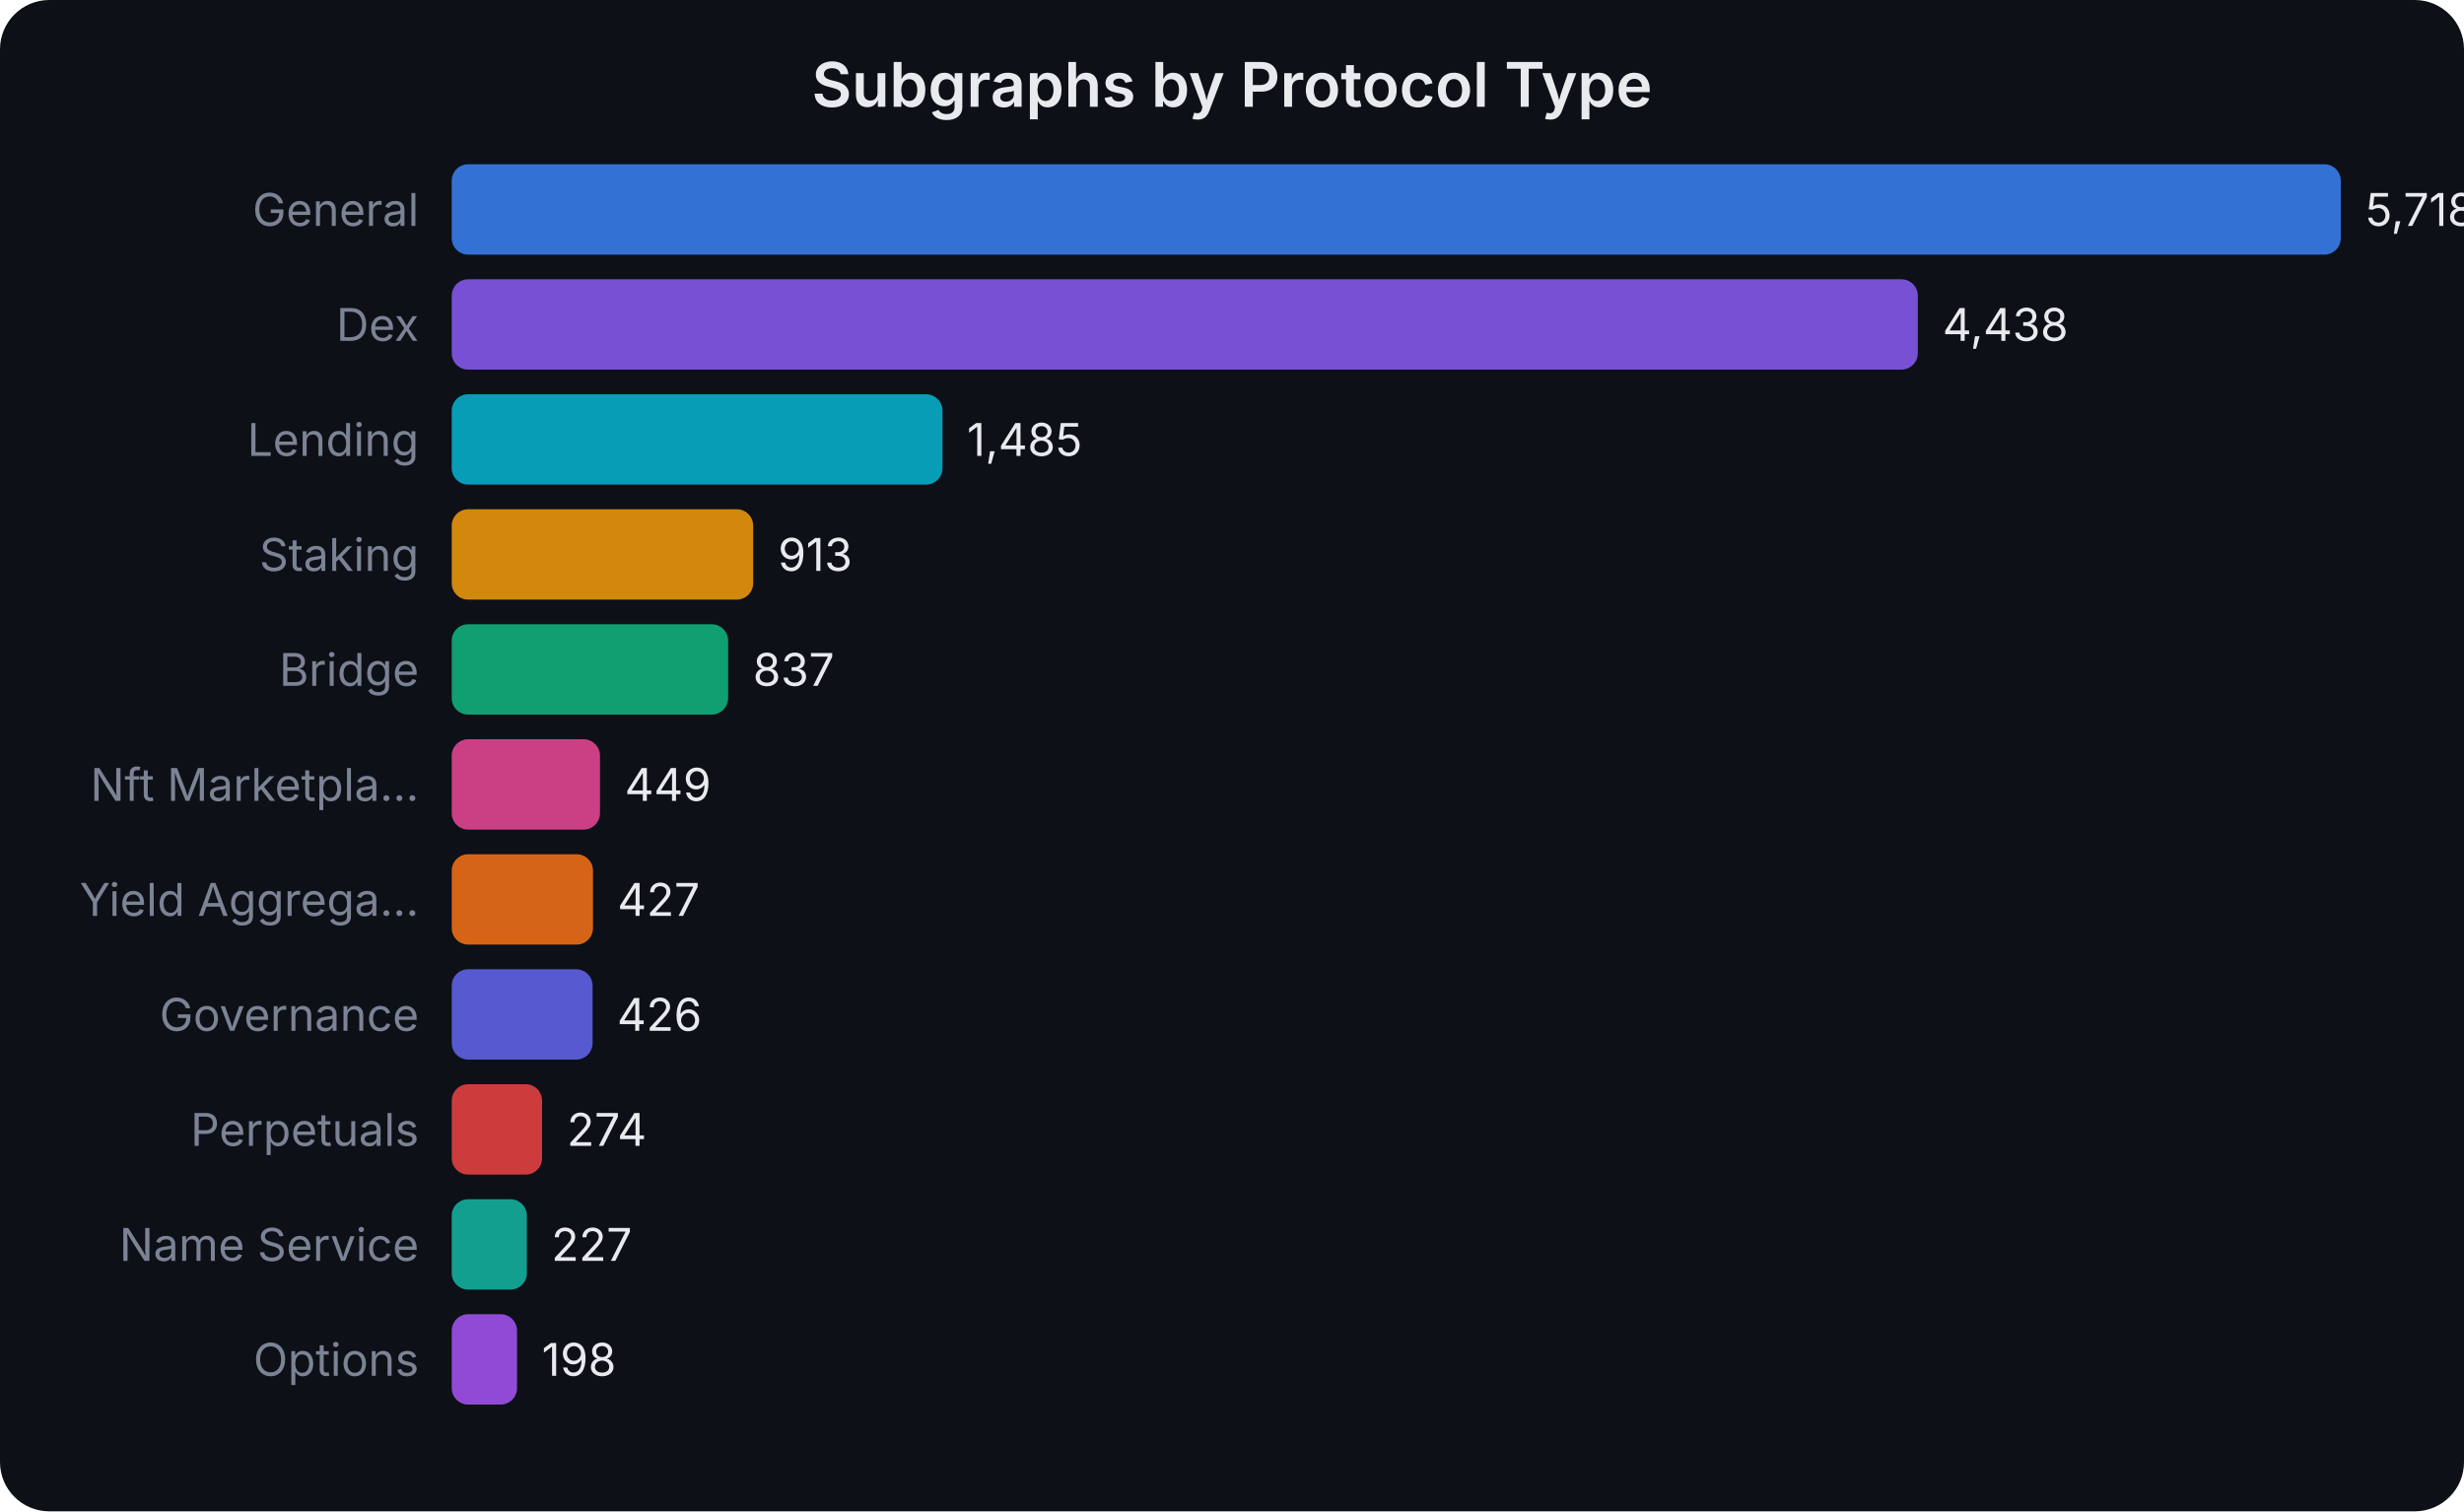
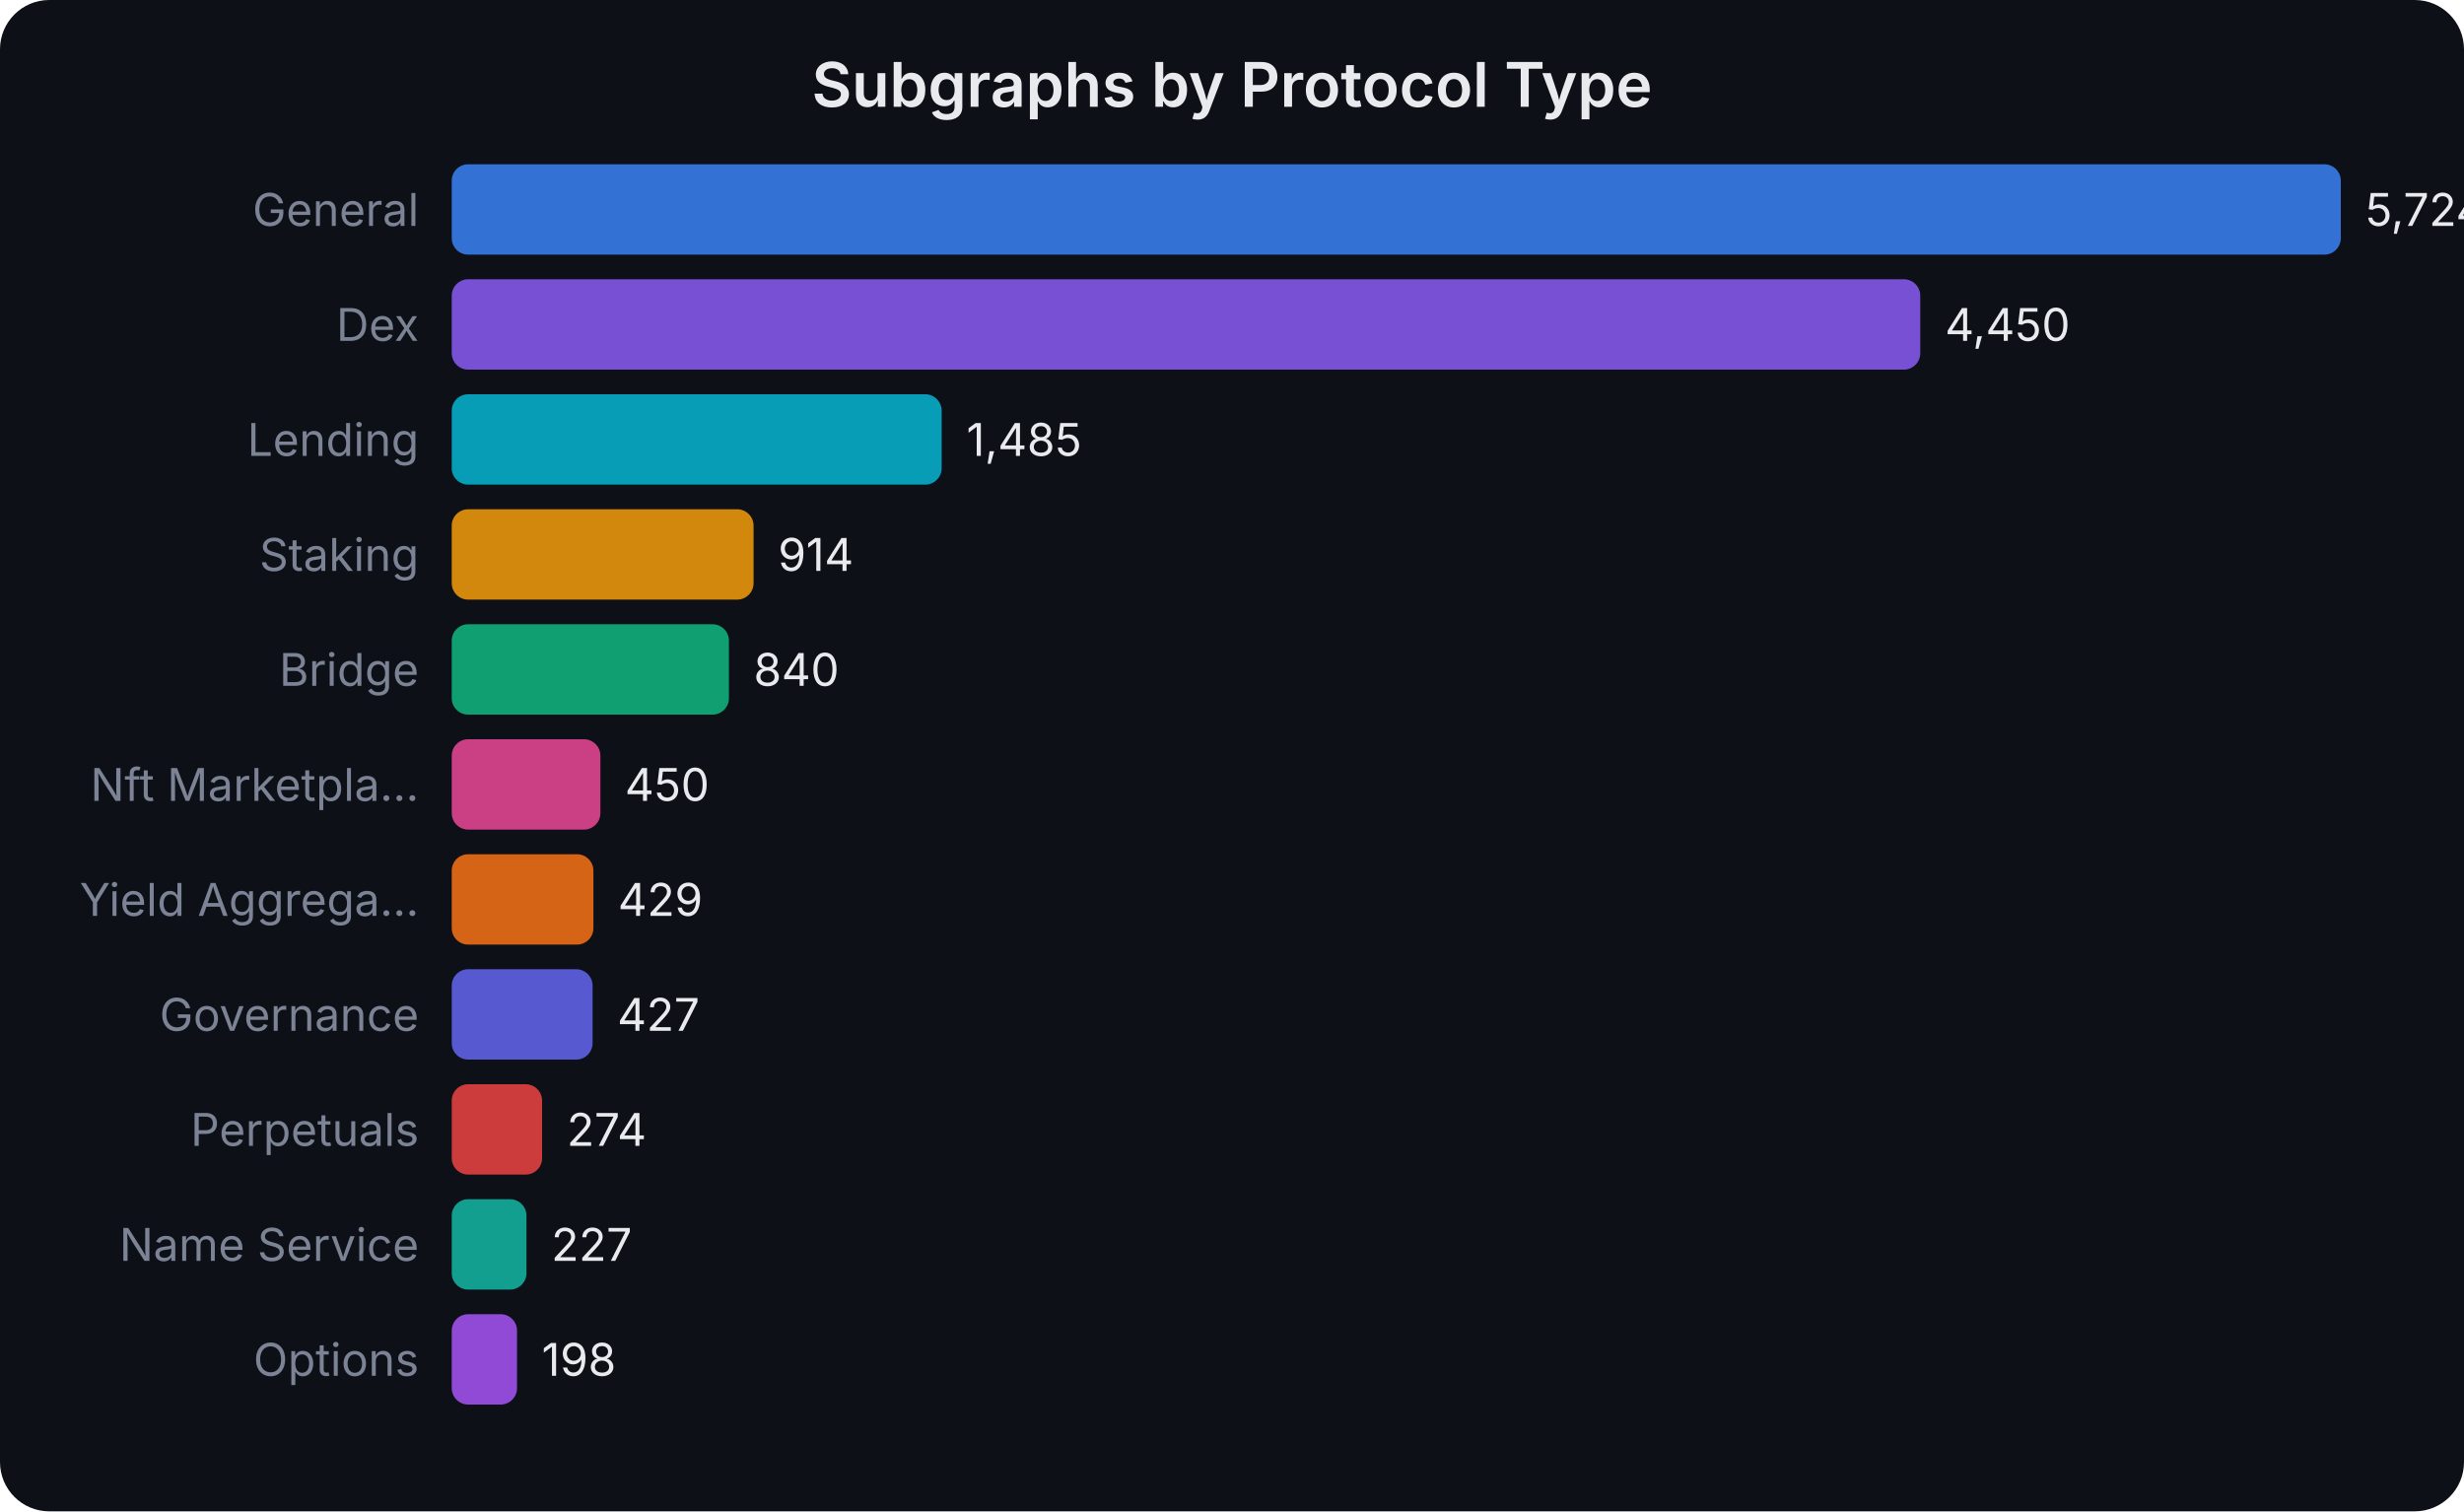
<svg xmlns="http://www.w3.org/2000/svg" width="600" height="368" viewBox="0 0 600 368" font-family="system-ui,-apple-system,sans-serif">
  <rect width="600" height="368" fill="#0d1017" rx="12" />
  <text x="300.0" y="26" text-anchor="middle" fill="#e8eaed" font-size="15" font-weight="600">Subgraphs by Protocol Type</text>
  <text x="102" y="55.0" text-anchor="end" fill="#7b8394" font-size="11">General</text>
  <rect x="110" y="40" width="460.0" height="22" rx="4" fill="#3b82f6" opacity="0.85" />
-   <text x="576.0" y="55.0" fill="#e8eaed" font-size="11">5,718</text>
+   <text x="576.0" y="55.0" fill="#e8eaed" font-size="11">5,724</text>
  <text x="102" y="83.0" text-anchor="end" fill="#7b8394" font-size="11">Dex</text>
-   <rect x="110" y="68" width="357.0" height="22" rx="4" fill="#8b5cf6" opacity="0.85" />
-   <text x="473.027" y="83.0" fill="#e8eaed" font-size="11">4,438</text>
+   <rect x="110" y="68" width="357.6" height="22" rx="4" fill="#8b5cf6" opacity="0.85" />
+   <text x="473.617" y="83.0" fill="#e8eaed" font-size="11">4,450</text>
  <text x="102" y="111.0" text-anchor="end" fill="#7b8394" font-size="11">Lending</text>
-   <rect x="110" y="96" width="119.5" height="22" rx="4" fill="#06b6d4" opacity="0.85" />
-   <text x="235.465" y="111.0" fill="#e8eaed" font-size="11">1,485</text>
+   <rect x="110" y="96" width="119.3" height="22" rx="4" fill="#06b6d4" opacity="0.85" />
+   <text x="235.34" y="111.0" fill="#e8eaed" font-size="11">1,485</text>
  <text x="102" y="139.0" text-anchor="end" fill="#7b8394" font-size="11">Staking</text>
-   <rect x="110" y="124" width="73.4" height="22" rx="4" fill="#f59e0b" opacity="0.85" />
-   <text x="189.449" y="139.0" fill="#e8eaed" font-size="11">913</text>
+   <rect x="110" y="124" width="73.5" height="22" rx="4" fill="#f59e0b" opacity="0.85" />
+   <text x="189.452" y="139.0" fill="#e8eaed" font-size="11">914</text>
  <text x="102" y="167.0" text-anchor="end" fill="#7b8394" font-size="11">Bridge</text>
-   <rect x="110" y="152" width="67.3" height="22" rx="4" fill="#10b981" opacity="0.85" />
-   <text x="183.335" y="167.0" fill="#e8eaed" font-size="11">837</text>
+   <rect x="110" y="152" width="67.5" height="22" rx="4" fill="#10b981" opacity="0.85" />
+   <text x="183.505" y="167.0" fill="#e8eaed" font-size="11">840</text>
  <text x="102" y="195.0" text-anchor="end" fill="#7b8394" font-size="11">Nft Marketpla...</text>
-   <rect x="110" y="180" width="36.1" height="22" rx="4" fill="#ec4899" opacity="0.85" />
-   <text x="152.121" y="195.0" fill="#e8eaed" font-size="11">449</text>
+   <rect x="110" y="180" width="36.2" height="22" rx="4" fill="#ec4899" opacity="0.85" />
+   <text x="152.164" y="195.0" fill="#e8eaed" font-size="11">450</text>
  <text x="102" y="223.0" text-anchor="end" fill="#7b8394" font-size="11">Yield Aggrega...</text>
-   <rect x="110" y="208" width="34.4" height="22" rx="4" fill="#f97316" opacity="0.85" />
-   <text x="150.351" y="223.0" fill="#e8eaed" font-size="11">427</text>
+   <rect x="110" y="208" width="34.5" height="22" rx="4" fill="#f97316" opacity="0.85" />
+   <text x="150.476" y="223.0" fill="#e8eaed" font-size="11">429</text>
  <text x="102" y="251.0" text-anchor="end" fill="#7b8394" font-size="11">Governance</text>
  <rect x="110" y="236" width="34.3" height="22" rx="4" fill="#6366f1" opacity="0.85" />
-   <text x="150.271" y="251.0" fill="#e8eaed" font-size="11">426</text>
+   <text x="150.315" y="251.0" fill="#e8eaed" font-size="11">427</text>
  <text x="102" y="279.0" text-anchor="end" fill="#7b8394" font-size="11">Perpetuals</text>
  <rect x="110" y="264" width="22.0" height="22" rx="4" fill="#ef4444" opacity="0.85" />
-   <text x="138.043" y="279.0" fill="#e8eaed" font-size="11">274</text>
+   <text x="138.02" y="279.0" fill="#e8eaed" font-size="11">274</text>
  <text x="102" y="307.0" text-anchor="end" fill="#7b8394" font-size="11">Name Service</text>
-   <rect x="110" y="292" width="18.3" height="22" rx="4" fill="#14b8a6" opacity="0.85" />
-   <text x="134.262" y="307.0" fill="#e8eaed" font-size="11">227</text>
+   <rect x="110" y="292" width="18.2" height="22" rx="4" fill="#14b8a6" opacity="0.85" />
+   <text x="134.242" y="307.0" fill="#e8eaed" font-size="11">227</text>
  <text x="102" y="335.0" text-anchor="end" fill="#7b8394" font-size="11">Options</text>
  <rect x="110" y="320" width="15.9" height="22" rx="4" fill="#a855f7" opacity="0.85" />
-   <text x="131.929" y="335.0" fill="#e8eaed" font-size="11">198</text>
+   <text x="131.912" y="335.0" fill="#e8eaed" font-size="11">198</text>
</svg>
